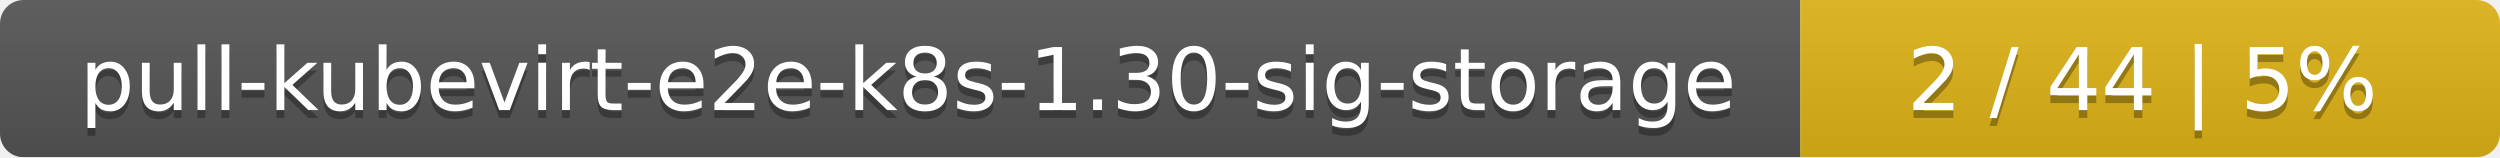
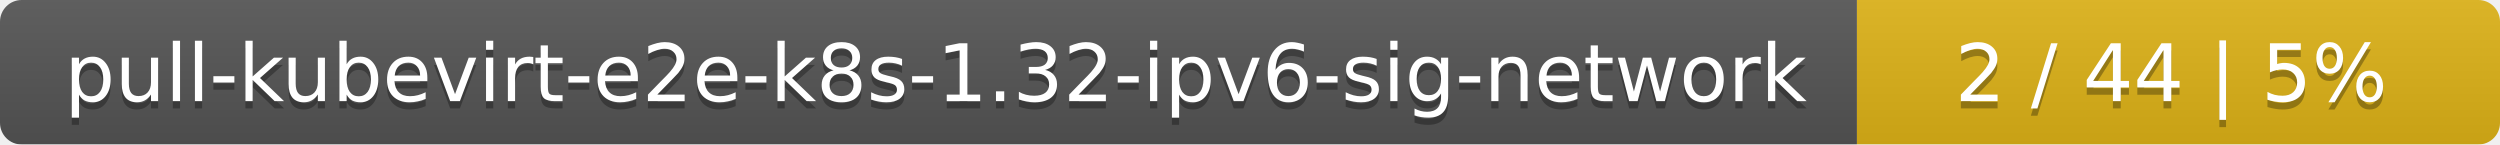
- <svg xmlns="http://www.w3.org/2000/svg" width="318" height="20">
+ <svg xmlns="http://www.w3.org/2000/svg" width="346" height="20">
  <linearGradient id="smooth" x2="0" y2="100%">
    <stop offset="0" stop-color="#bbb" stop-opacity=".1" />
    <stop offset="1" stop-opacity=".1" />
  </linearGradient>
  <mask id="round">
-     <rect width="318" height="20" rx="3" fill="#fff" />
+     <rect width="346" height="20" rx="3" fill="#fff" />
  </mask>
  <g mask="url(#round)">
-     <rect width="229" height="20" fill="#555" />
-     <rect x="229" width="89" height="20" fill="#dfb317" />
-     <rect width="318" height="20" fill="url(#smooth)" />
+     <rect width="257" height="20" fill="#555" />
+     <rect x="257" width="89" height="20" fill="#dfb317" />
+     <rect width="346" height="20" fill="url(#smooth)" />
  </g>
  <g fill="#fff" text-anchor="middle" font-family="DejaVu Sans,Verdana,Geneva,sans-serif" font-size="11">
-     <text x="115.5" y="15" fill="#010101" fill-opacity=".3">pull-kubevirt-e2e-k8s-1.30-sig-storage</text>
-     <text x="115.5" y="14">pull-kubevirt-e2e-k8s-1.30-sig-storage</text>
-     <text x="272.5" y="15" fill="#010101" fill-opacity=".3">2 / 44    |    5%</text>
-     <text x="272.5" y="14">2 / 44    |    5%</text>
+     <text x="129.5" y="15" fill="#010101" fill-opacity=".3">pull-kubevirt-e2e-k8s-1.32-ipv6-sig-network</text>
+     <text x="129.5" y="14">pull-kubevirt-e2e-k8s-1.32-ipv6-sig-network</text>
+     <text x="300.5" y="15" fill="#010101" fill-opacity=".3">2 / 44    |    5%</text>
+     <text x="300.5" y="14">2 / 44    |    5%</text>
  </g>
</svg>
